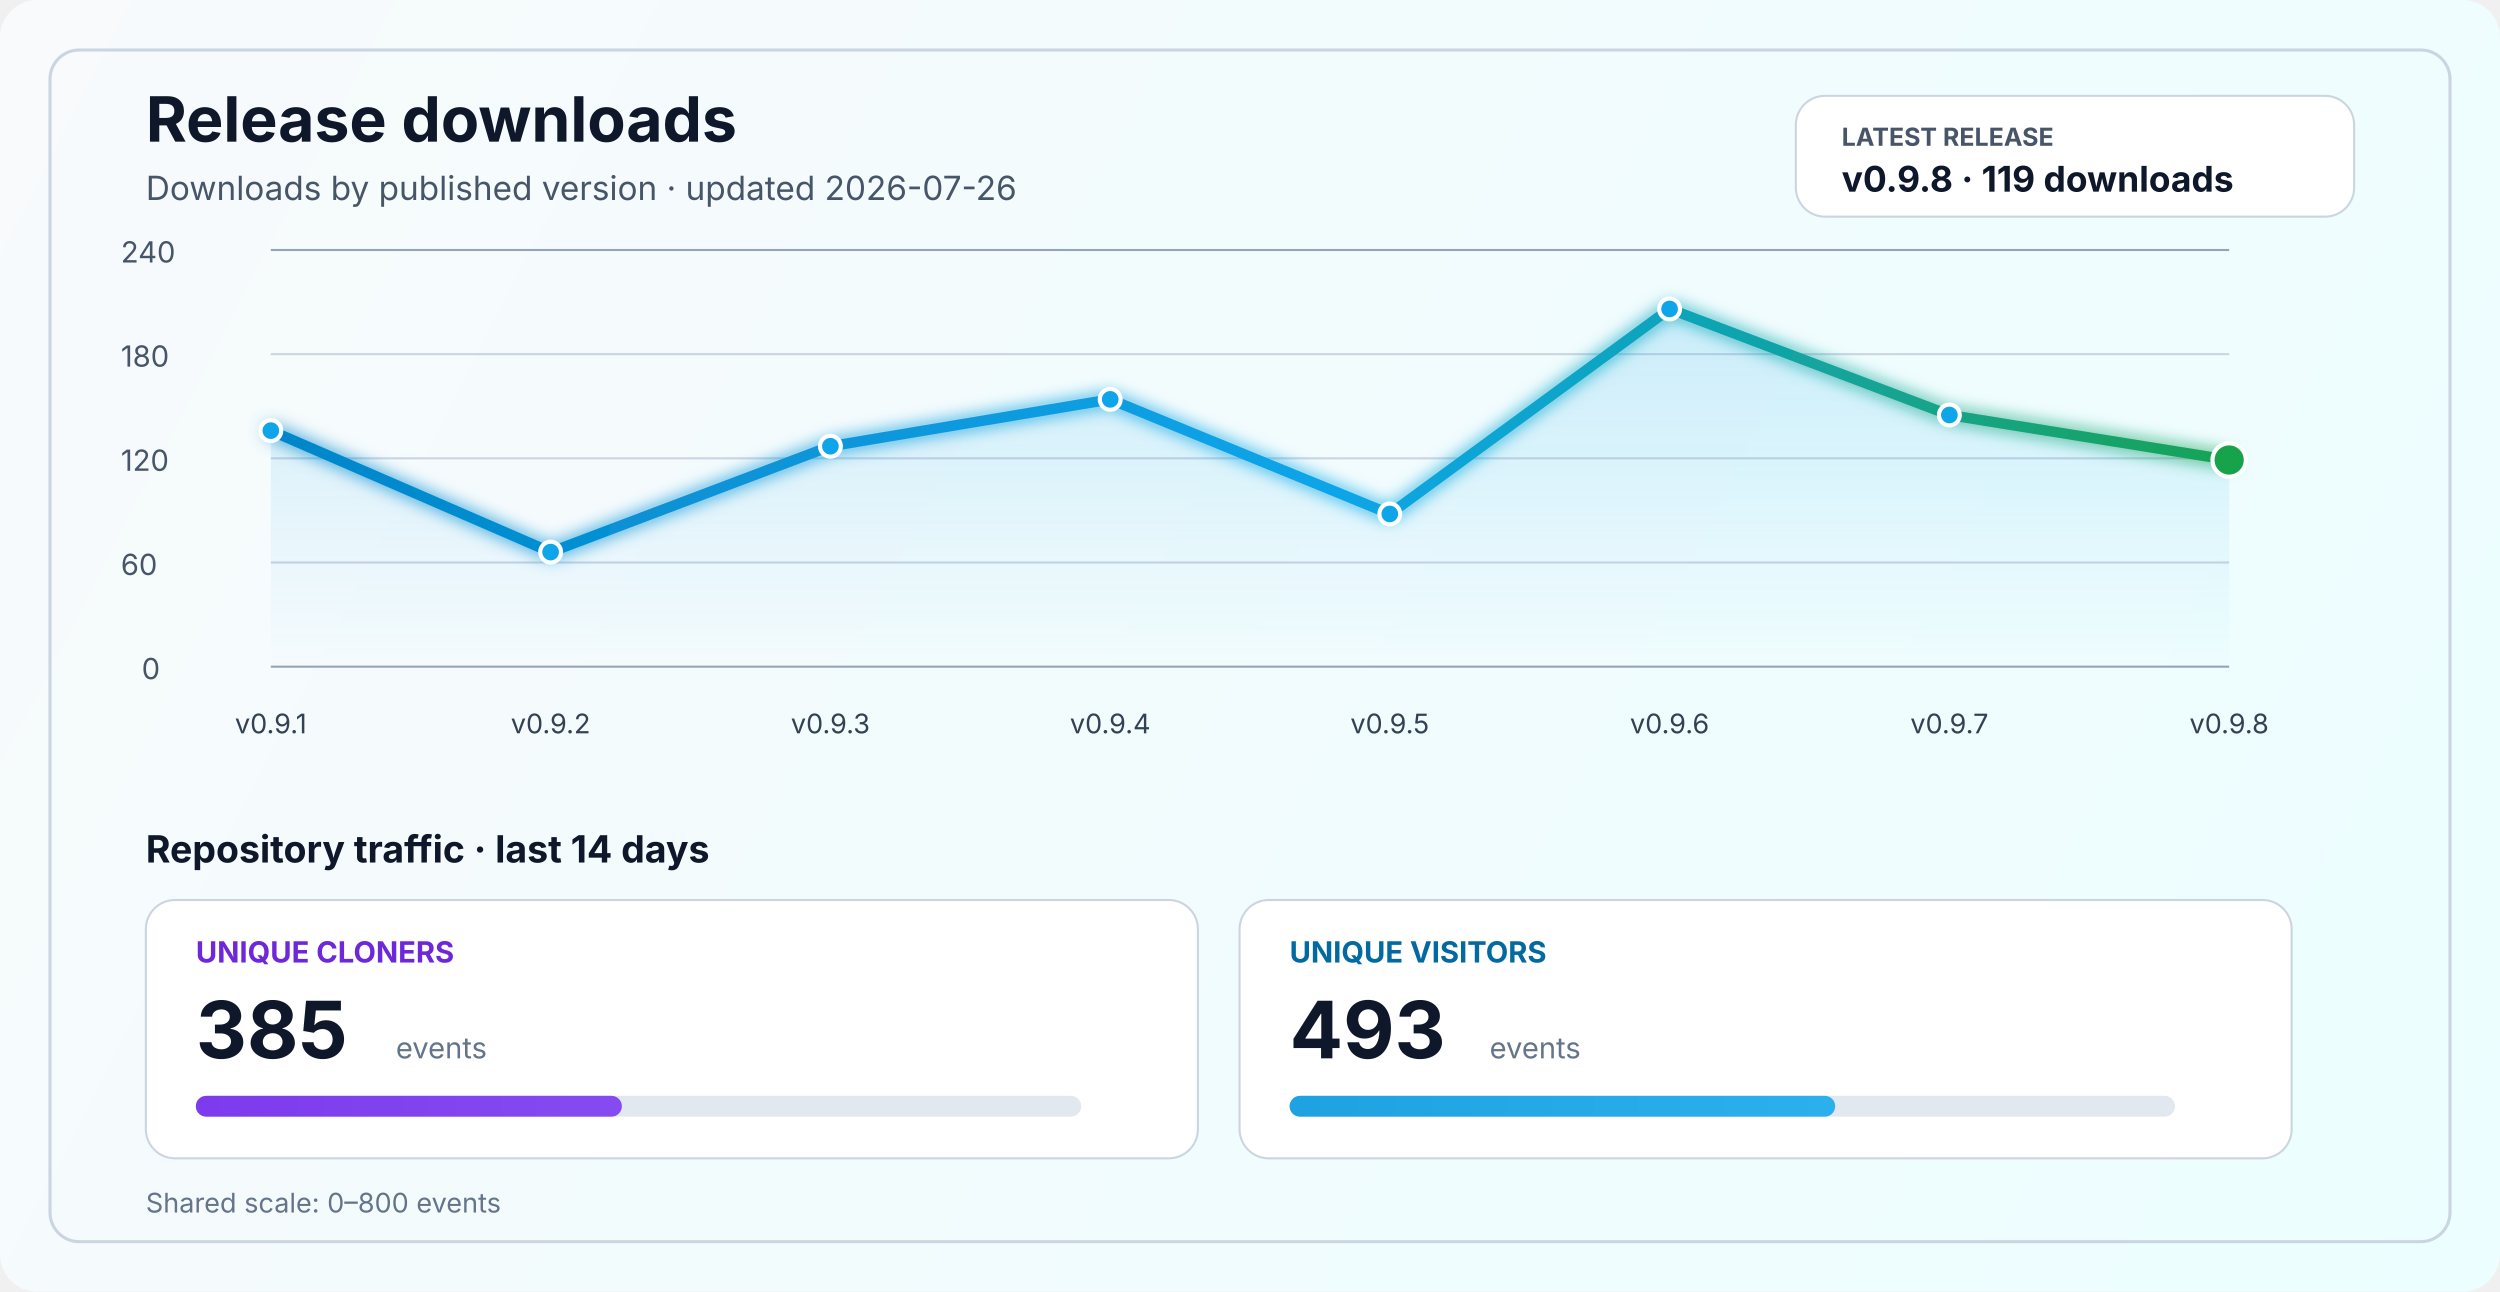
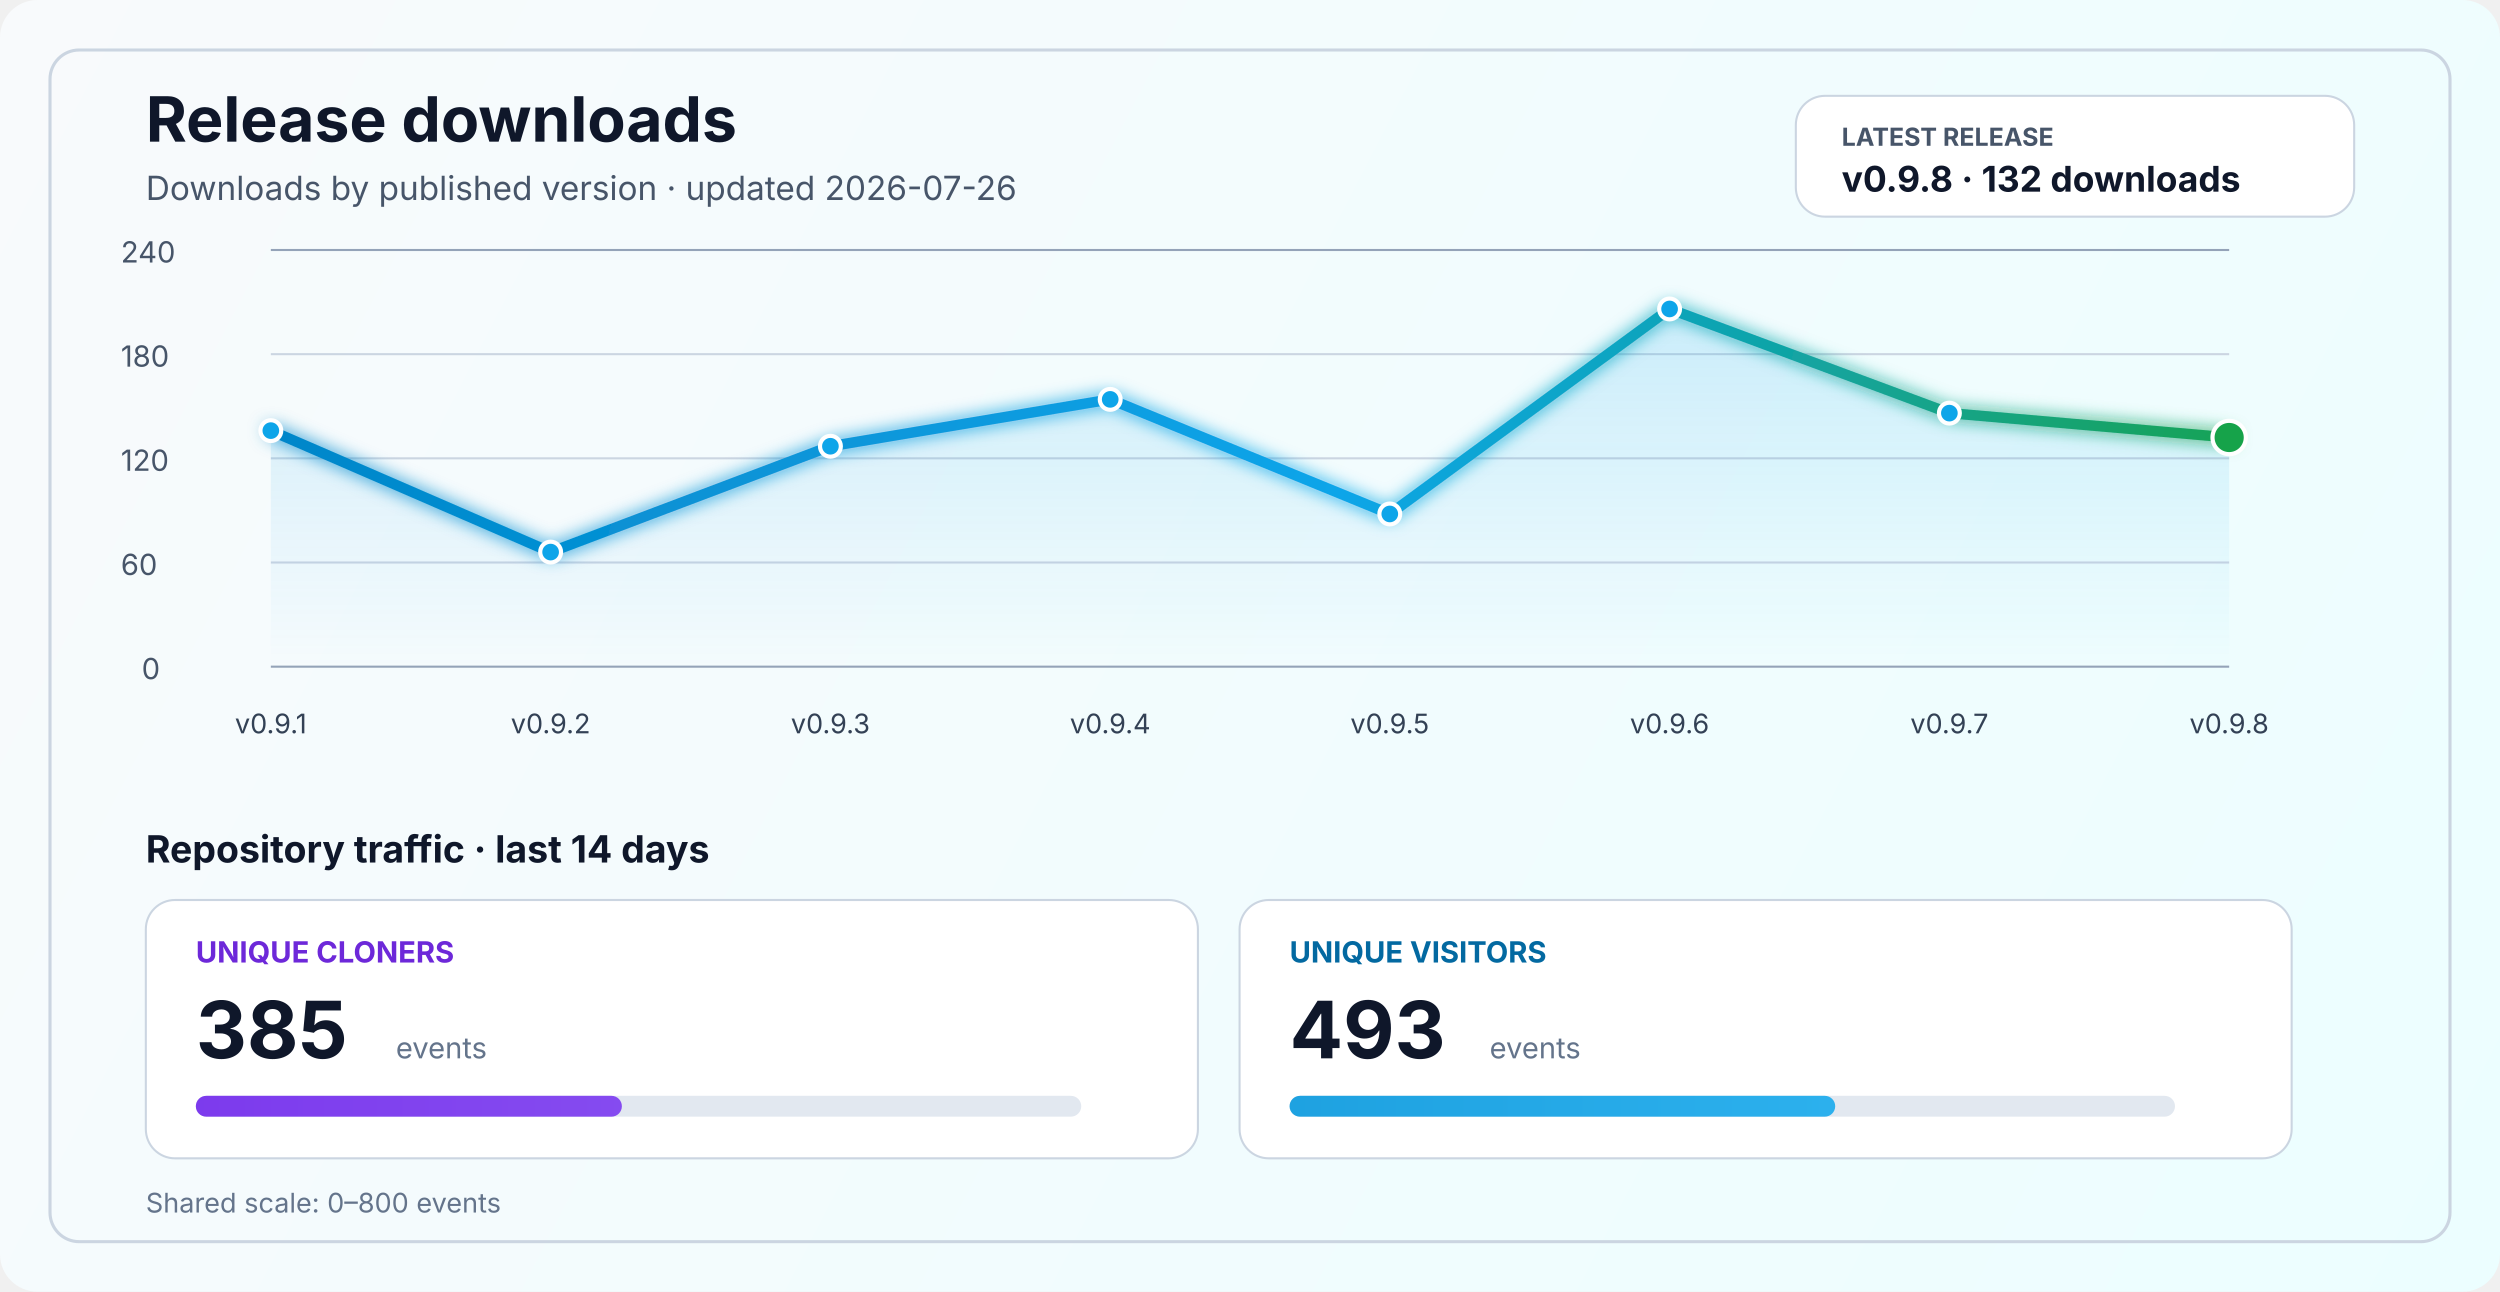
<svg xmlns="http://www.w3.org/2000/svg" width="1200" height="620" viewBox="0 0 1200 620" fill="none" role="img" aria-labelledby="title desc">
  <defs>
    <linearGradient id="bg" x1="0" y1="0" x2="1200" y2="620" gradientUnits="userSpaceOnUse">
      <stop stop-color="#F8FAFC" />
      <stop offset="1" stop-color="#ECFEFF" />
    </linearGradient>
    <linearGradient id="line" x1="130" y1="86" x2="1070" y2="340" gradientUnits="userSpaceOnUse">
      <stop stop-color="#0284C7" />
      <stop offset="0.55" stop-color="#0EA5E9" />
      <stop offset="1" stop-color="#16A34A" />
    </linearGradient>
    <linearGradient id="area" x1="0" y1="120" x2="0" y2="320" gradientUnits="userSpaceOnUse">
      <stop stop-color="#0EA5E9" stop-opacity="0.20" />
      <stop offset="1" stop-color="#0EA5E9" stop-opacity="0" />
    </linearGradient>
    <linearGradient id="cloneFill" x1="86" y1="450" x2="1110" y2="450" gradientUnits="userSpaceOnUse">
      <stop stop-color="#7C3AED" />
      <stop offset="1" stop-color="#A78BFA" />
    </linearGradient>
    <linearGradient id="viewFill" x1="86" y1="482" x2="1110" y2="482" gradientUnits="userSpaceOnUse">
      <stop stop-color="#0284C7" />
      <stop offset="1" stop-color="#38BDF8" />
    </linearGradient>
    <filter id="glow" x="-50%" y="-50%" width="200%" height="200%">
      <feGaussianBlur stdDeviation="4" result="blur" />
      <feMerge>
        <feMergeNode in="blur" />
        <feMergeNode in="SourceGraphic" />
      </feMerge>
    </filter>
  </defs>
  <rect width="1200" height="620" rx="18" fill="url(#bg)" />
  <rect x="24" y="24" width="1152" height="572" rx="14" stroke="#CBD5E1" stroke-width="1.5" />
  <text x="70" y="68" fill="#0F172A" font-size="30" font-family="SF Pro Display, -apple-system, BlinkMacSystemFont, Segoe UI, sans-serif" font-weight="700">Release downloads</text>
  <text x="70" y="96" fill="#475569" font-size="16" font-family="SF Pro Text, -apple-system, BlinkMacSystemFont, Segoe UI, sans-serif">Downloads by published version · updated 2026-07-26</text>
  <rect x="862" y="46" width="268" height="58" rx="14" fill="#FFFFFF" stroke="#CBD5E1" stroke-width="1" />
  <text x="884" y="70" fill="#475569" font-size="12" font-family="SF Pro Text, -apple-system, BlinkMacSystemFont, Segoe UI, sans-serif" font-weight="700">LATEST RELEASE</text>
-   <text x="884" y="92" fill="#0F172A" font-size="17" font-family="SF Pro Text, -apple-system, BlinkMacSystemFont, Segoe UI, sans-serif" font-weight="700">v0.9.8 · 119 downloads</text>
+   <text x="884" y="92" fill="#0F172A" font-size="17" font-family="SF Pro Text, -apple-system, BlinkMacSystemFont, Segoe UI, sans-serif" font-weight="700">v0.9.8 · 132 downloads</text>
  <line x1="130" y1="320.0" x2="1070" y2="320.0" stroke="#94A3B8" stroke-width="1" />
  <line x1="130" y1="270.0" x2="1070" y2="270.0" stroke="#CBD5E1" stroke-width="1" />
  <line x1="130" y1="220.0" x2="1070" y2="220.0" stroke="#CBD5E1" stroke-width="1" />
  <line x1="130" y1="170.0" x2="1070" y2="170.0" stroke="#CBD5E1" stroke-width="1" />
  <line x1="130" y1="120.0" x2="1070" y2="120.0" stroke="#94A3B8" stroke-width="1" />
  <text x="68" y="326.0" fill="#475569" font-size="14" font-family="SF Pro Text, -apple-system, BlinkMacSystemFont, Segoe UI, sans-serif">0</text>
  <text x="58" y="276.0" fill="#475569" font-size="14" font-family="SF Pro Text, -apple-system, BlinkMacSystemFont, Segoe UI, sans-serif">60</text>
  <text x="58" y="226.0" fill="#475569" font-size="14" font-family="SF Pro Text, -apple-system, BlinkMacSystemFont, Segoe UI, sans-serif">120</text>
  <text x="58" y="176.0" fill="#475569" font-size="14" font-family="SF Pro Text, -apple-system, BlinkMacSystemFont, Segoe UI, sans-serif">180</text>
  <text x="58" y="126.0" fill="#475569" font-size="14" font-family="SF Pro Text, -apple-system, BlinkMacSystemFont, Segoe UI, sans-serif">240</text>
-   <path d="M 130.0 206.7 L 264.3 265.0 L 398.6 214.2 L 532.9 191.7 L 667.1 246.7 L 801.4 148.3 L 935.7 199.2 L 1070.0 220.8 L 1070 320 L 130 320 Z" fill="url(#area)" />
-   <polyline points="130.0,206.7 264.3,265.0 398.6,214.2 532.9,191.7 667.1,246.7 801.4,148.3 935.7,199.2 1070.0,220.8" fill="none" stroke="url(#line)" stroke-width="5" stroke-linecap="round" stroke-linejoin="round" filter="url(#glow)" />
+   <path d="M 130.0 206.7 L 264.3 265.0 L 398.6 214.2 L 532.9 191.7 L 667.1 246.7 L 801.4 148.3 L 935.7 198.3 L 1070.0 210.0 L 1070 320 L 130 320 Z" fill="url(#area)" />
+   <polyline points="130.0,206.7 264.3,265.0 398.6,214.2 532.9,191.7 667.1,246.7 801.4,148.3 935.7,198.3 1070.0,210.0" fill="none" stroke="url(#line)" stroke-width="5" stroke-linecap="round" stroke-linejoin="round" filter="url(#glow)" />
  <circle cx="130.0" cy="206.7" r="5" fill="#0EA5E9" stroke="#FFFFFF" stroke-width="2" />
  <circle cx="264.3" cy="265.0" r="5" fill="#0EA5E9" stroke="#FFFFFF" stroke-width="2" />
  <circle cx="398.6" cy="214.2" r="5" fill="#0EA5E9" stroke="#FFFFFF" stroke-width="2" />
  <circle cx="532.9" cy="191.7" r="5" fill="#0EA5E9" stroke="#FFFFFF" stroke-width="2" />
  <circle cx="667.1" cy="246.7" r="5" fill="#0EA5E9" stroke="#FFFFFF" stroke-width="2" />
  <circle cx="801.4" cy="148.3" r="5" fill="#0EA5E9" stroke="#FFFFFF" stroke-width="2" />
-   <circle cx="935.7" cy="199.2" r="5" fill="#0EA5E9" stroke="#FFFFFF" stroke-width="2" />
-   <circle cx="1070.0" cy="220.8" r="8" fill="#16A34A" stroke="#FFFFFF" stroke-width="2" />
+   <circle cx="935.7" cy="198.3" r="5" fill="#0EA5E9" stroke="#FFFFFF" stroke-width="2" />
+   <circle cx="1070.0" cy="210.0" r="8" fill="#16A34A" stroke="#FFFFFF" stroke-width="2" />
  <text x="130.0" y="352" text-anchor="middle" fill="#334155" font-size="13" font-family="SF Pro Text, -apple-system, BlinkMacSystemFont, Segoe UI, sans-serif">v0.9.1</text>
  <text x="264.3" y="352" text-anchor="middle" fill="#334155" font-size="13" font-family="SF Pro Text, -apple-system, BlinkMacSystemFont, Segoe UI, sans-serif">v0.9.2</text>
  <text x="398.6" y="352" text-anchor="middle" fill="#334155" font-size="13" font-family="SF Pro Text, -apple-system, BlinkMacSystemFont, Segoe UI, sans-serif">v0.9.3</text>
  <text x="532.9" y="352" text-anchor="middle" fill="#334155" font-size="13" font-family="SF Pro Text, -apple-system, BlinkMacSystemFont, Segoe UI, sans-serif">v0.9.4</text>
  <text x="667.1" y="352" text-anchor="middle" fill="#334155" font-size="13" font-family="SF Pro Text, -apple-system, BlinkMacSystemFont, Segoe UI, sans-serif">v0.9.5</text>
  <text x="801.4" y="352" text-anchor="middle" fill="#334155" font-size="13" font-family="SF Pro Text, -apple-system, BlinkMacSystemFont, Segoe UI, sans-serif">v0.9.6</text>
  <text x="935.7" y="352" text-anchor="middle" fill="#334155" font-size="13" font-family="SF Pro Text, -apple-system, BlinkMacSystemFont, Segoe UI, sans-serif">v0.9.7</text>
  <text x="1070.0" y="352" text-anchor="middle" fill="#334155" font-size="13" font-family="SF Pro Text, -apple-system, BlinkMacSystemFont, Segoe UI, sans-serif">v0.9.8</text>
  <text x="70" y="414" fill="#0F172A" font-size="18" font-family="SF Pro Text, -apple-system, BlinkMacSystemFont, Segoe UI, sans-serif" font-weight="700">Repository traffic · last 14 days</text>
  <rect x="70" y="432" width="505" height="124" rx="14" fill="#FFFFFF" stroke="#CBD5E1" stroke-width="1" />
  <text x="94" y="462" fill="#6D28D9" font-size="14" font-family="SF Pro Text, -apple-system, BlinkMacSystemFont, Segoe UI, sans-serif" font-weight="700">UNIQUE CLONERS</text>
  <text x="94" y="508" fill="#0F172A" font-size="38" font-family="SF Pro Display, -apple-system, BlinkMacSystemFont, Segoe UI, sans-serif" font-weight="700">385</text>
  <text x="190" y="508" fill="#64748B" font-size="14" font-family="SF Pro Text, -apple-system, BlinkMacSystemFont, Segoe UI, sans-serif">events</text>
  <rect x="94" y="526" width="425" height="10" rx="5" fill="#E2E8F0" />
  <rect x="94" y="526" width="204.5" height="10" rx="5" fill="url(#cloneFill)" />
  <rect x="595" y="432" width="505" height="124" rx="14" fill="#FFFFFF" stroke="#CBD5E1" stroke-width="1" />
  <text x="619" y="462" fill="#0369A1" font-size="14" font-family="SF Pro Text, -apple-system, BlinkMacSystemFont, Segoe UI, sans-serif" font-weight="700">UNIQUE VISITORS</text>
  <text x="619" y="508" fill="#0F172A" font-size="38" font-family="SF Pro Display, -apple-system, BlinkMacSystemFont, Segoe UI, sans-serif" font-weight="700">493</text>
  <text x="715" y="508" fill="#64748B" font-size="14" font-family="SF Pro Text, -apple-system, BlinkMacSystemFont, Segoe UI, sans-serif">events</text>
  <rect x="619" y="526" width="425" height="10" rx="5" fill="#E2E8F0" />
  <rect x="619" y="526" width="261.9" height="10" rx="5" fill="url(#viewFill)" />
  <text x="70" y="582" fill="#64748B" font-size="13" font-family="SF Pro Text, -apple-system, BlinkMacSystemFont, Segoe UI, sans-serif">Shared scale: 0–800 events</text>
</svg>
